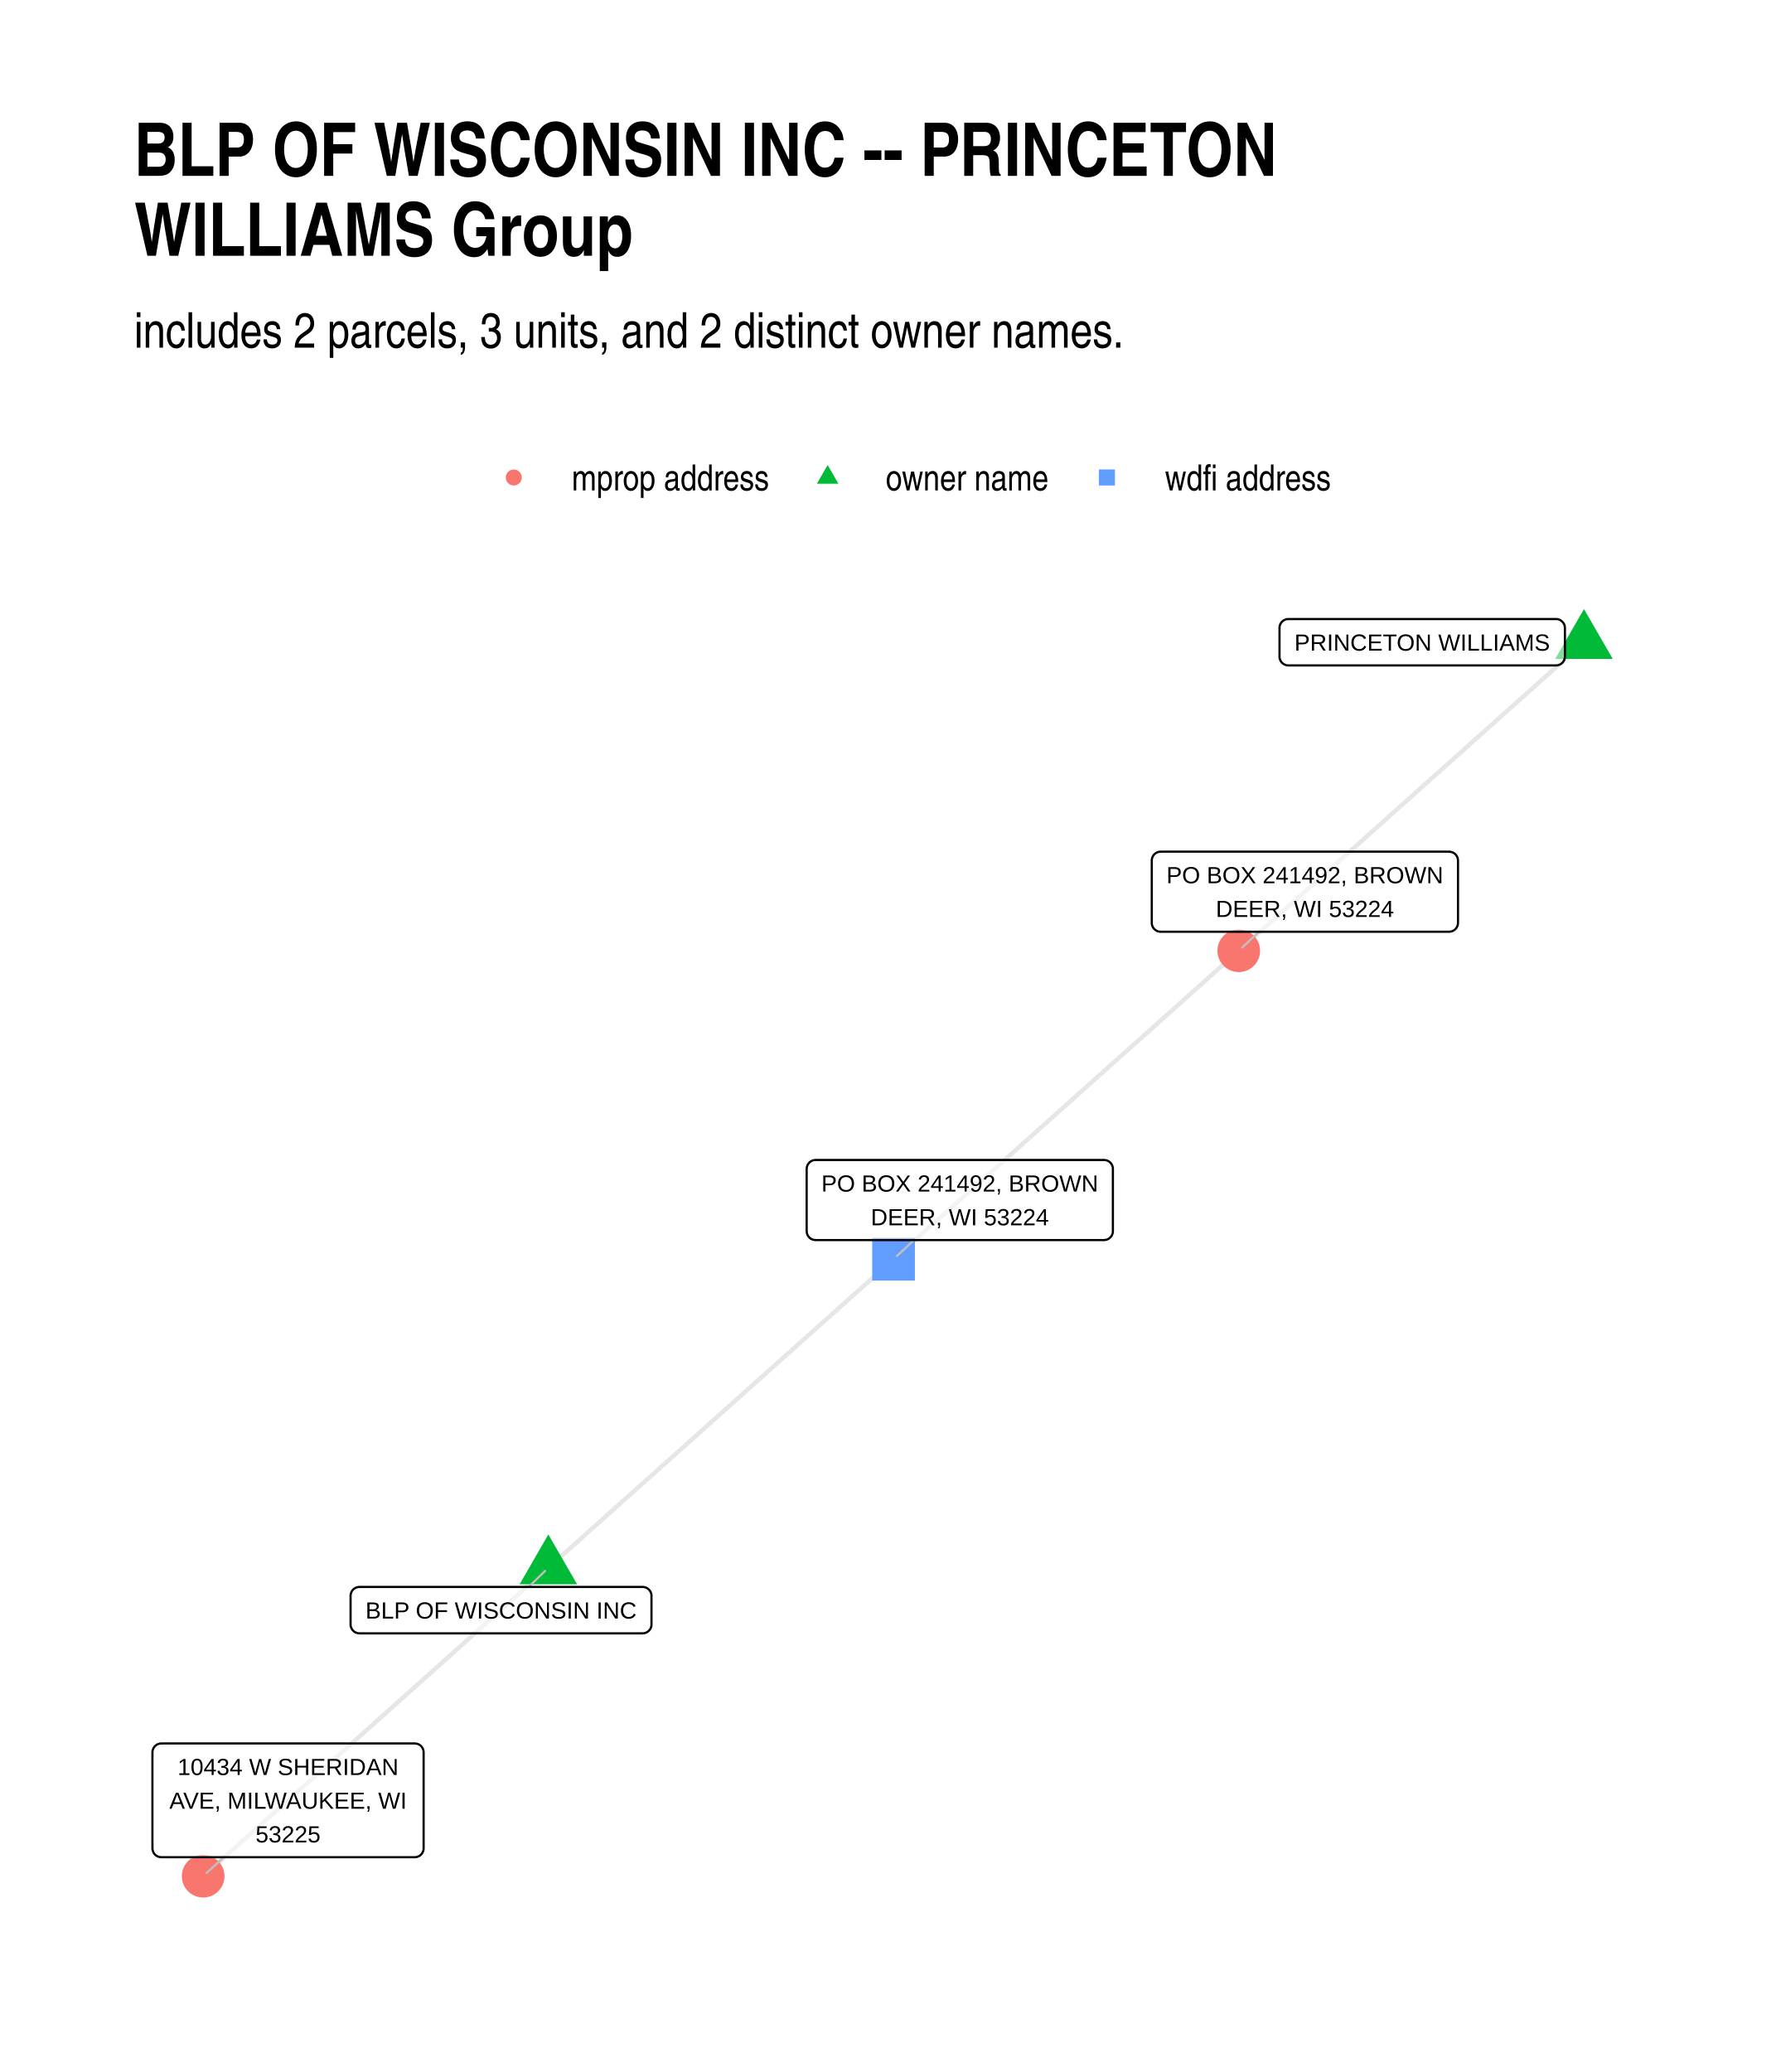
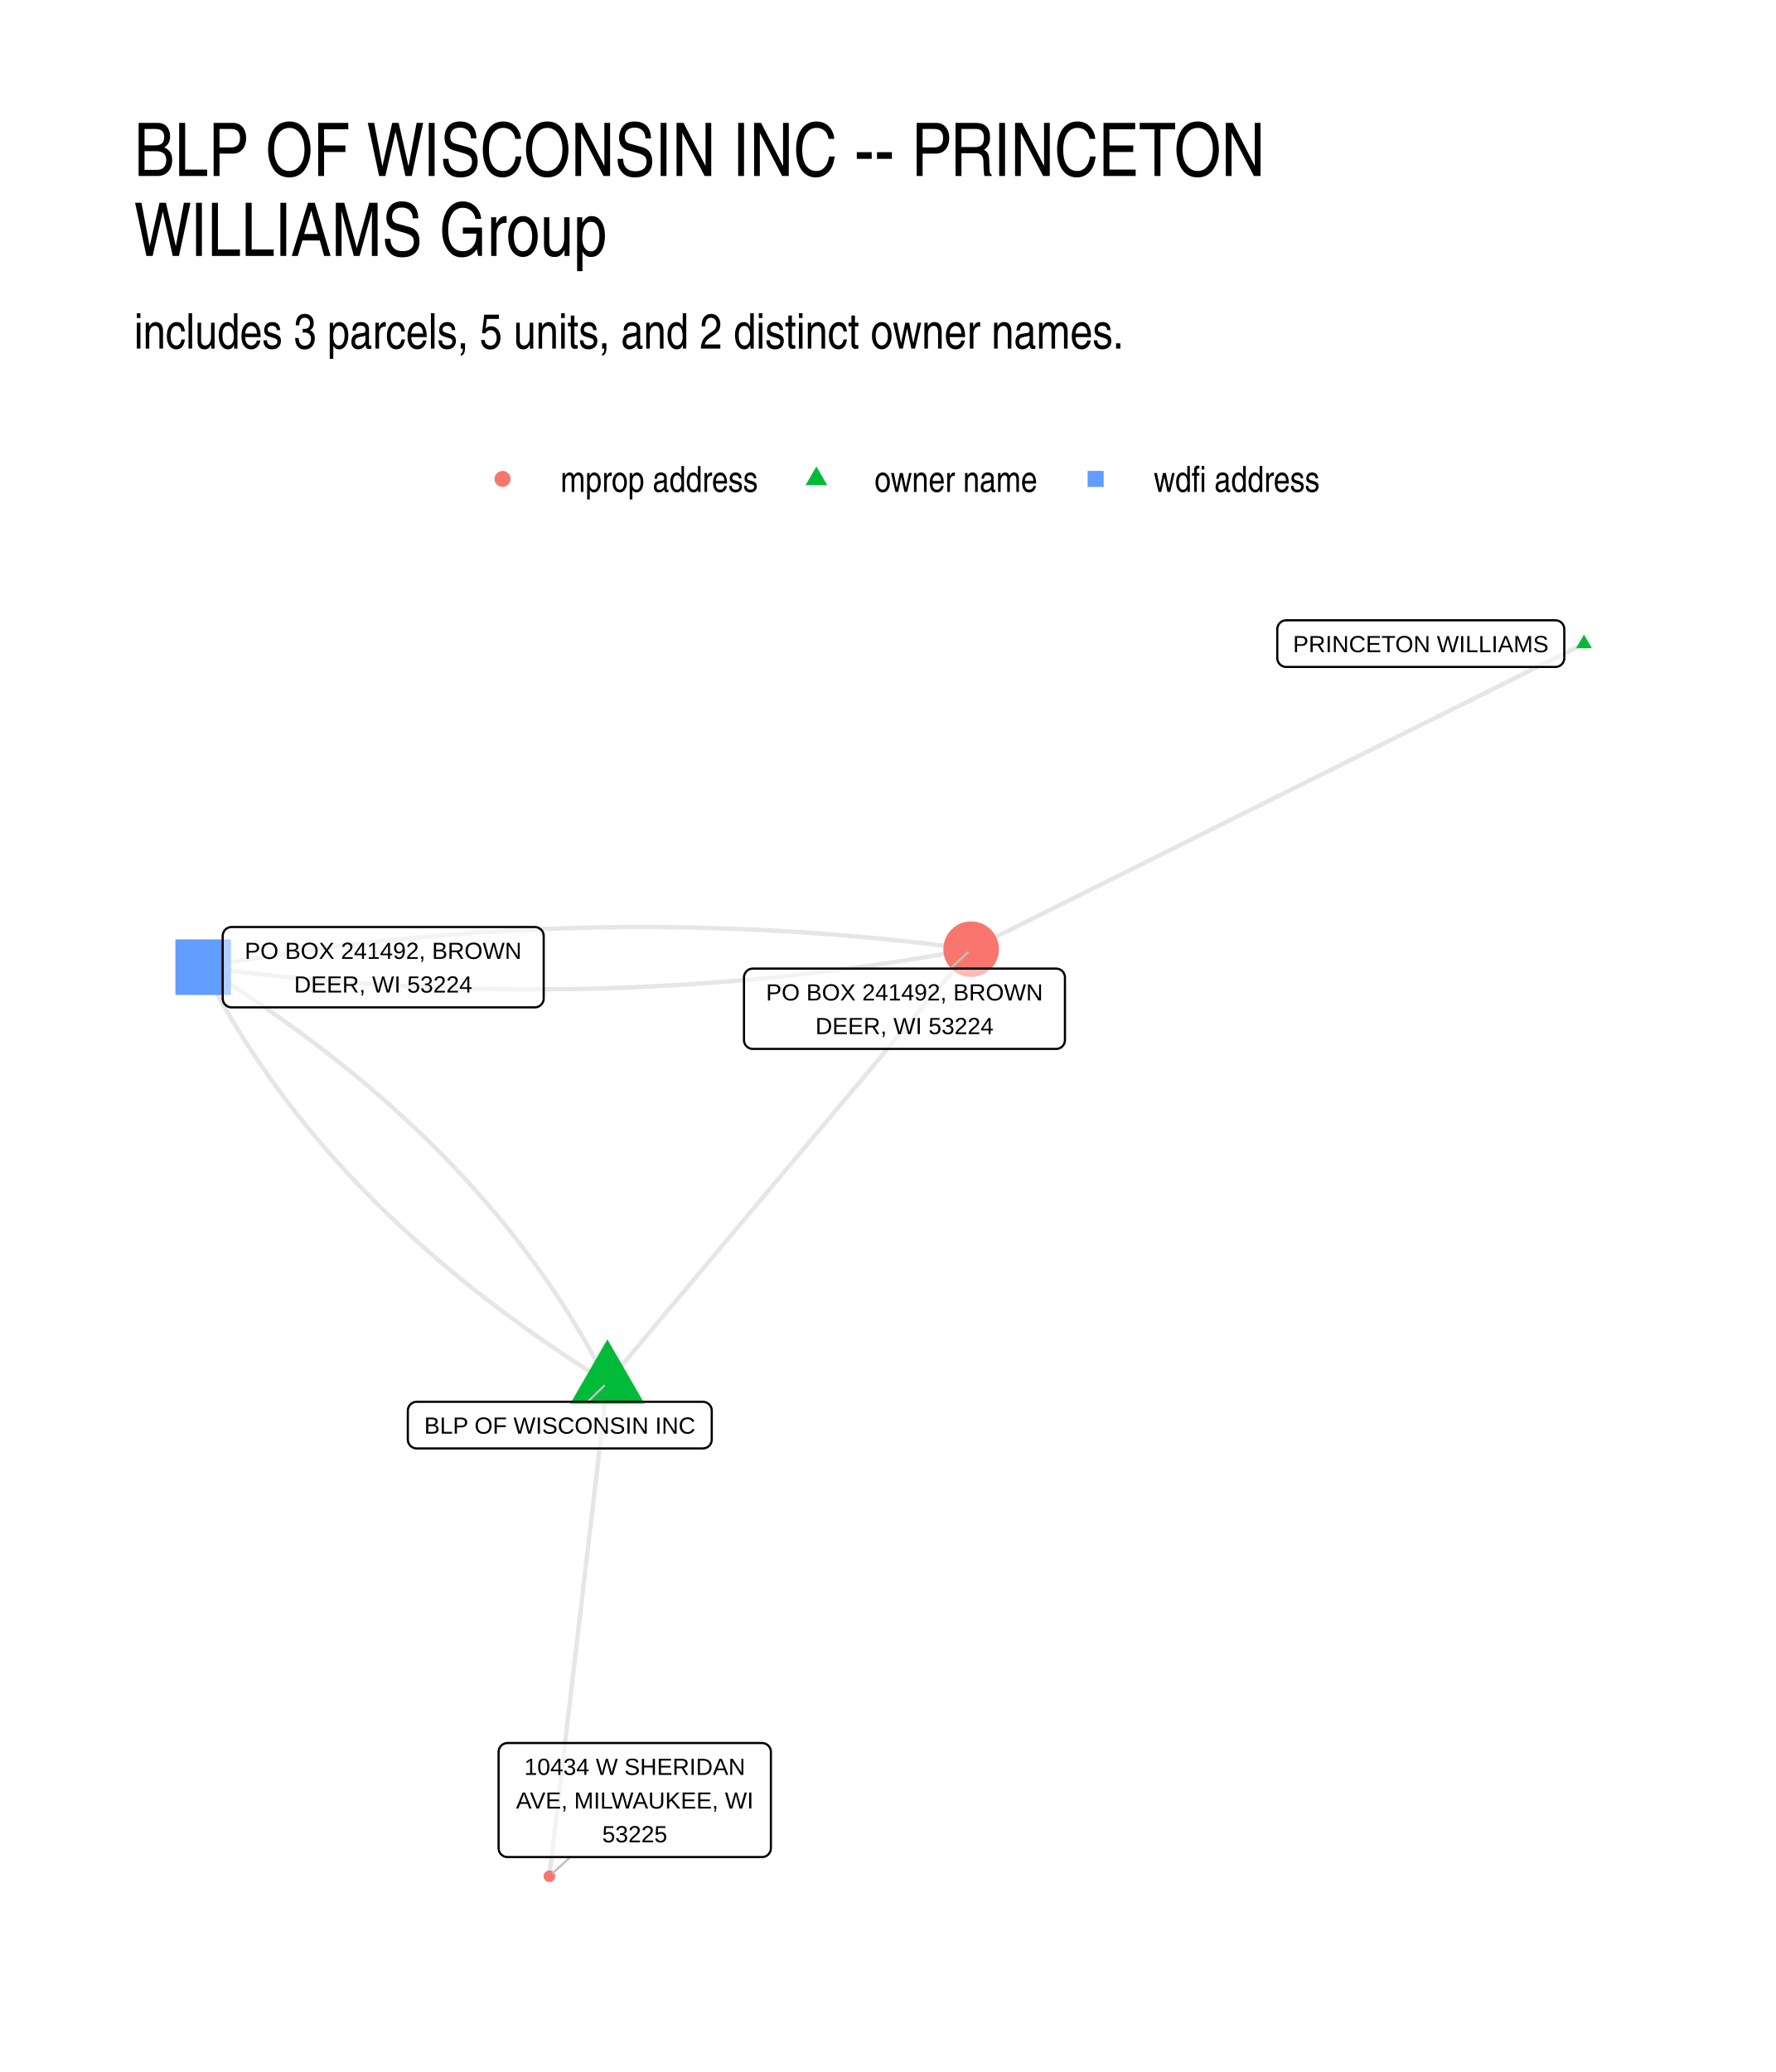
<svg xmlns="http://www.w3.org/2000/svg" width="576" height="672" class="svglite" viewBox="0 0 432 504">
  <defs>
-     <style>.svglite line,.svglite polyline,.svglite polygon,.svglite path,.svglite circle{fill:none;stroke:#000000;stroke-linecap:round;stroke-linejoin:round;stroke-miterlimit:10.00}</style>
+     <style>.svglite line,.svglite polyline,.svglite polygon,.svglite path,.svglite circle{fill:none;stroke:#000000;stroke-linecap:round;stroke-linejoin:round;stroke-miterlimit:10.00}.svglite text{white-space:pre}</style>
  </defs>
  <rect width="100%" height="100%" style="stroke-linecap:round;stroke-linejoin:round;stroke-miterlimit:10.00;stroke:none;fill:#FFFFFF" />
  <defs>
    <clipPath id="cpMC4wMHw0MzIuMDB8MC4wMHw1MDQuMDA=">
      <path d="M0 0h432v504H0z" />
    </clipPath>
  </defs>
  <g clip-path="url(#cpMC4wMHw0MzIuMDB8MC4wMHw1MDQuMDA=)">
    <path d="M0 0h432v504H0z" style="stroke-width:1.07;stroke:none;fill:#FFFFFF" />
  </g>
  <defs>
-     <clipPath id="cpMzIuNjN8NDAyLjExfDE0MS4yMnw0NzEuMzc=">
-       <path d="M32.63 141.22h369.48v330.15H32.63z" />
+     <clipPath id="cpMzIuNjN8NDAyLjExfDE0MS41OHw0NzEuMzc=">
+       <path d="M32.63 141.58h369.48v329.8H32.63z" />
    </clipPath>
  </defs>
-   <g clip-path="url(#cpMzIuNjN8NDAyLjExfDE0MS4yMnw0NzEuMzc=)">
-     <path d="m385.32 156.23-.85.76-.85.76-.85.75-.85.76-.84.76-.85.76-.85.76-.85.75-.85.76-.85.76-.84.76-.85.76-.85.75-.85.76-.85.76-.84.76-.85.76-.85.75-.85.76-.85.76-.85.76-.84.75-.85.76-.85.76-.85.76-.85.76-.85.75-.84.76-.85.76-.85.76-.85.76-.85.75-.84.76-.85.76-.85.76-.85.75-.85.76-.85.76-.84.76-.85.76-.85.75-.85.76-.85.76-.85.76-.84.76-.85.75-.85.76-.85.76-.85.76-.84.76-.85.75-.85.76-.85.76-.85.76-.85.75-.84.76-.85.76-.85.76-.85.76-.85.75-.85.76-.84.76-.85.76-.85.76-.85.75-.85.76-.84.76-.85.76-.85.76-.85.75-.85.76-.85.76-.84.76-.85.75-.85.76-.85.76-.85.76-.85.76-.84.75-.85.76-.85.76-.85.76-.85.76-.84.75-.85.76-.85.76-.85.76-.85.76-.85.75-.84.76-.85.76-.85.76-.85.75-.85.76-.85.76-.84.76-.85.76-.85.75-.85.76M133.39 381.33l-.84.76-.85.75-.85.76-.85.76-.85.76-.85.76-.84.75-.85.76-.85.76-.85.76-.85.76-.84.75-.85.76-.85.76-.85.76-.85.76-.85.75-.84.76-.85.76-.85.76-.85.76-.85.75-.84.76-.85.76-.85.76-.85.76-.85.75-.85.76-.84.76-.85.76-.85.76-.85.75-.85.76-.84.76-.85.76-.85.75-.85.76-.85.76-.85.76-.84.76-.85.75-.85.76-.85.76-.85.76-.84.76-.85.75-.85.76-.85.76-.85.76-.85.76-.84.75-.85.76-.85.76-.85.76-.85.76-.85.75-.84.76-.85.76-.85.76-.85.76-.85.75-.84.76-.85.76-.85.76-.85.76-.85.75-.85.76-.84.76-.85.76-.85.76-.85.75-.85.76-.84.76-.85.76-.85.75-.85.76-.85.76-.85.76-.84.76-.85.75-.85.76-.85.76-.85.76-.84.76-.85.75-.85.76-.85.76-.85.76-.85.76-.84.75-.85.76-.85.76-.85.76-.85.76-.84.75-.85.76-.85.76-.85.76-.85.76m83.97-75.04.85-.76.85-.76.85-.76.85-.75.85-.76.84-.76.85-.76.85-.75.85-.76.85-.76.84-.76.85-.76.85-.75.85-.76.85-.76.85-.76.84-.76.85-.75.85-.76.85-.76.85-.76.84-.76.85-.75.85-.76.85-.76.85-.76.85-.76.84-.75.85-.76.85-.76.85-.76.85-.76.84-.75.85-.76.85-.76.85-.76.85-.76.85-.75.84-.76.85-.76.85-.76.85-.75.85-.76.85-.76.84-.76.85-.76.85-.75.85-.76.85-.76.84-.76.85-.76.85-.75.85-.76.85-.76.85-.76.84-.76.85-.75.85-.76.85-.76.85-.76.84-.76.85-.75.85-.76.85-.76.85-.76.85-.76.84-.75.85-.76.85-.76.85-.76.85-.75.85-.76.84-.76.85-.76.85-.76.85-.75.85-.76.84-.76.85-.76.85-.76.85-.75.85-.76.85-.76.84-.76.85-.76.85-.75.85-.76.85-.76.84-.76.85-.76.85-.75.85-.76.85-.76.85-.76.84-.76.85-.75.85-.76.85-.76.85-.76m0 0 .84-.76.85-.75.85-.76.85-.76.85-.76.85-.75.84-.76.85-.76.85-.76.85-.76.85-.75.85-.76.84-.76.85-.76.85-.76.85-.75.85-.76.84-.76.85-.76.85-.75.85-.76.85-.76.85-.76.84-.76.85-.75.85-.76.85-.76.85-.76.85-.76.84-.75.85-.76.85-.76.85-.76.85-.76.84-.75.85-.76.85-.76.85-.76.85-.75.85-.76.84-.76.85-.76.85-.76.85-.75.85-.76.85-.76.84-.76.85-.76.85-.75.85-.76.85-.76.84-.76.85-.76.85-.75.85-.76.85-.76.85-.76.84-.75.85-.76.85-.76.85-.76.85-.76.85-.75.84-.76.85-.76.85-.76.85-.76.85-.75.84-.76.85-.76.85-.76.85-.76.85-.75.85-.76.84-.76.85-.76.85-.75.85-.76.85-.76.85-.76.84-.76.85-.75.85-.76.85-.76.85-.76.84-.76.85-.75.85-.76.85-.76.85-.76.85-.76.84-.75.85-.76.85-.76.85-.76.85-.75.85-.76.84-.76.85-.76" style="stroke-width:1.07;stroke:#000000;stroke-opacity:0.10;stroke-linecap:butt" />
-     <path d="m385.32 148.15 6.99 12.12h-13.99zm-251.93 225.1 7 12.12H126.4z" style="stroke-width:0.71;stroke:none;fill:#00BA38" />
-     <path d="M212.17 311.49h10.39V301.1h-10.39z" style="stroke-width:0.71;stroke:none;fill:#619CFF" />
-     <circle cx="301.34" cy="231.26" r="5.19" style="stroke-width:0.71;stroke:none;fill:#F8766D" />
-     <circle cx="49.42" cy="456.37" r="5.19" style="stroke-width:0.71;stroke:none;fill:#F8766D" />
-     <path d="m128.62 386.01 3.96-3.88m89.75-80.49-4.13 3.87m88.07-78.87-4.09 3.84M54.43 451.75l-4.17 3.84" style="stroke-width:0.53;stroke:#BFBFBF" />
-     <path d="M313.41 161.86h65.11-.09l.35-.02.34-.07.32-.12.3-.17.27-.22.23-.26.19-.3.14-.32.08-.33.03-.35h0v-6.96h0l-.03-.35-.08-.34-.14-.32-.19-.29-.23-.26-.27-.22-.3-.17-.32-.13-.34-.07-.26-.01h-65.11l.26.01-.35-.01-.35.04-.33.1-.31.15-.29.19-.25.24-.21.28-.16.31-.11.33-.06.34v7.14-.17.34l.06.35.11.33.16.3.21.28.25.24.29.2.31.15.33.1.35.04z" style="stroke-width:0.53;fill:#FFFFFF;fill-opacity:0.50" />
-     <text x="345.96" y="158.26" lengthAdjust="spacingAndGlyphs" style="font-size:5.69px;font-family:Arial" text-anchor="middle" textLength="62.23">PRINCETON WILLIAMS</text>
-     <path d="M87.44 397.3h68.88l-.08-.01.35-.01.34-.07.32-.12.3-.18.27-.22.23-.26.19-.29.13-.32.09-.34.02-.34h0v-6.97h0l-.02-.34-.09-.34-.13-.32-.19-.29-.23-.26-.27-.22-.3-.18-.32-.12-.34-.07-.27-.02H87.44l.26.02-.35-.02-.35.05-.33.09-.31.15-.29.2-.25.24-.21.28-.16.31-.11.33-.06.34v7.14-.18.35l.06.34.11.33.16.31.21.28.25.24.29.2.31.14.33.1.35.04z" style="stroke-width:0.53;fill:#FFFFFF;fill-opacity:0.50" />
-     <text x="121.88" y="393.7" lengthAdjust="spacingAndGlyphs" style="font-size:5.69px;font-family:Arial" text-anchor="middle" textLength="66.01">BLP OF WISCONSIN INC</text>
-     <path d="M198.39 301.64h70.17l-.08-.01.34-.01.35-.07.32-.12.3-.18.27-.22.23-.26.19-.29.13-.32.09-.34.02-.34h0v-15.16h0l-.02-.35-.09-.34-.13-.32-.19-.29-.23-.26-.27-.22-.3-.17-.32-.13-.35-.07-.26-.01h-70.17l.26.01-.34-.01-.35.04-.33.1-.32.15-.28.2-.25.24-.21.27-.16.31-.11.33-.06.34-.01.18v15.16l.01-.18v.35l.06.34.11.33.16.31.21.28.25.24.28.2.32.15.33.09.35.04z" style="stroke-width:0.53;fill:#FFFFFF;fill-opacity:0.50" />
-     <text x="233.48" y="289.84" lengthAdjust="spacingAndGlyphs" style="font-size:5.69px;font-family:Arial" text-anchor="middle" textLength="67.29">PO BOX 241492, BROWN</text>
-     <text x="233.48" y="298.04" lengthAdjust="spacingAndGlyphs" style="font-size:5.69px;font-family:Arial" text-anchor="middle" textLength="43.28">DEER, WI 53224</text>
-     <path d="M282.34 226.64h70.17-.09l.35-.02.34-.07.32-.12.3-.17.27-.22.23-.26.19-.3.14-.32.08-.34.03-.34h0v-15.16h0l-.03-.35-.08-.33-.14-.32-.19-.3-.23-.26-.27-.22-.3-.17-.32-.12-.34-.07-.26-.02h-70.17l.26.02-.35-.02-.35.04-.33.1-.31.15-.29.2-.25.24-.21.28-.16.3-.11.33-.06.35v15.33-.18.35l.06.34.11.33.16.31.21.28.25.24.29.2.31.15.33.09.35.05z" style="stroke-width:0.53;fill:#FFFFFF;fill-opacity:0.50" />
-     <text x="317.42" y="214.84" lengthAdjust="spacingAndGlyphs" style="font-size:5.69px;font-family:Arial" text-anchor="middle" textLength="67.29">PO BOX 241492, BROWN</text>
-     <text x="317.42" y="223.04" lengthAdjust="spacingAndGlyphs" style="font-size:5.69px;font-family:Arial" text-anchor="middle" textLength="43.28">DEER, WI 53224</text>
-     <path d="M39.24 451.75h61.65-.09l.35-.01.34-.07.33-.13.3-.17.27-.22.23-.26.18-.29.14-.32.08-.34.03-.35h0v-23.35h0l-.03-.34-.08-.34-.14-.32-.18-.3-.23-.26-.27-.22-.3-.17-.33-.12-.34-.07-.26-.02H39.24l.26.02-.34-.02-.35.05-.33.09-.32.15-.28.2-.25.24-.21.28-.16.31-.11.33-.06.34-.01.17v23.35l.01-.17v.35l.06.34.11.33.16.31.21.28.25.24.28.19.32.15.33.1.35.04z" style="stroke-width:0.53;fill:#FFFFFF;fill-opacity:0.50" />
-     <text x="70.07" y="431.76" lengthAdjust="spacingAndGlyphs" style="font-size:5.69px;font-family:Arial" text-anchor="middle" textLength="53.7">10434 W SHERIDAN</text>
-     <text x="70.07" y="439.96" lengthAdjust="spacingAndGlyphs" style="font-size:5.69px;font-family:Arial" text-anchor="middle" textLength="58.77">AVE, MILWAUKEE, WI</text>
-     <text x="70.07" y="448.15" lengthAdjust="spacingAndGlyphs" style="font-size:5.69px;font-family:Arial" text-anchor="middle" textLength="15.8">53225</text>
+   <g clip-path="url(#cpMzIuNjN8NDAyLjExfDE0MS41OHw0NzEuMzc=)">
+     <path d="m147.75 336.3.9-1.06.89-1.07.9-1.06.89-1.07.89-1.06.9-1.07.89-1.06.9-1.07.89-1.06.89-1.07.9-1.06.89-1.07.89-1.06.9-1.07.89-1.06.9-1.07.89-1.06.89-1.06.9-1.07.89-1.06.89-1.07.9-1.06.89-1.07.9-1.06.89-1.07.89-1.06.9-1.07.89-1.06.89-1.07.9-1.06.89-1.07.9-1.06.89-1.07.89-1.06.9-1.07.89-1.06.89-1.06.9-1.07.89-1.06.9-1.07.89-1.06.89-1.07.9-1.06.89-1.07.89-1.06.9-1.07.89-1.06.9-1.07.89-1.06.89-1.07.9-1.06.89-1.07.89-1.06.9-1.07.89-1.06.9-1.07.89-1.06.89-1.06.9-1.07.89-1.06.9-1.07.89-1.06.89-1.07.9-1.06.89-1.07.89-1.06.9-1.07.89-1.06.9-1.07.89-1.06.89-1.07.9-1.06.89-1.07.89-1.06.9-1.07.89-1.06.9-1.06.89-1.07.89-1.06.9-1.07.89-1.06.89-1.07.9-1.06.89-1.07.9-1.06.89-1.07.89-1.06.9-1.07.89-1.06.89-1.07.9-1.06.89-1.07.9-1.06.89-1.07.89-1.06.9-1.07.89-1.06.89-1.06.9-1.07M147.75 336.3l-.59-1.18-.6-1.17-.62-1.17-.62-1.17-.63-1.16-.63-1.16-.65-1.16-.65-1.15-.66-1.16-.67-1.14-.68-1.15-.68-1.14-.69-1.14-.7-1.13-.71-1.14-.72-1.13-.73-1.12-.73-1.12-.74-1.12-.75-1.12-.76-1.11-.77-1.11-.77-1.11-.78-1.1-.79-1.1-.8-1.1-.81-1.09-.81-1.1-.83-1.08-.83-1.09-.84-1.08-.84-1.08-.86-1.07-.86-1.07-.87-1.07-.88-1.07-.89-1.06-.9-1.06-.9-1.05-.91-1.06-.92-1.04-.93-1.05-.94-1.04-.94-1.04-.96-1.04-.96-1.03-.97-1.03-.97-1.03-.99-1.02-.99-1.03-1-1.01-1.01-1.02-1.02-1.01-1.03-1.01-1.03-1-1.04-1-1.05-1-1.06-1-1.07-.99-1.07-.99-1.08-.98-1.09-.98-1.1-.98-1.11-.98-1.11-.97-1.13-.97-1.13-.97-1.14-.96-1.15-.96-1.15-.96-1.16-.95-1.18-.95-1.18-.95-1.18-.94-1.2-.94-1.2-.94-1.22-.94-1.22-.93-1.22-.93-1.24-.92-1.25-.92-1.25-.92-1.26-.92-1.27-.91-1.28-.91-1.28-.9-1.29-.91-1.31-.9-1.31-.89-1.31-.9-1.33-.89-1.33-.88-1.35-.89-1.35-.88-1.35-.87-1.37-.88-1.37-.87-1.39-.87-1.39-.86m335.9-78.69-1.51.75-1.5.75-1.51.75-1.51.75-1.5.75-1.51.75-1.5.75-1.51.75-1.51.75-1.5.76-1.51.75-1.5.75-1.51.75-1.5.75-1.51.75-1.51.75-1.5.75-1.51.75-1.5.75-1.51.75-1.51.75-1.5.75-1.51.75-1.5.76-1.51.75-1.5.75-1.51.75-1.51.75-1.5.75-1.51.75-1.5.75-1.51.75-1.51.75-1.5.75-1.51.75-1.5.75-1.51.76-1.5.75-1.51.75-1.51.75-1.5.75-1.51.75-1.5.75-1.51.75-1.51.75-1.5.75-1.51.75-1.5.75-1.51.75-1.5.75-1.51.76-1.51.75-1.5.75-1.51.75-1.5.75-1.51.75-1.51.75-1.5.75-1.51.75-1.5.75-1.51.75-1.51.75-1.5.75-1.51.75-1.5.76-1.51.75-1.5.75-1.51.75-1.51.75-1.5.75-1.51.75-1.5.75-1.51.75-1.51.75-1.5.75-1.51.75-1.5.75-1.51.76-1.5.75-1.51.75-1.51.75-1.5.75-1.51.75-1.5.75-1.51.75-1.51.75-1.5.75-1.51.75-1.5.75-1.51.75-1.5.75-1.51.76-1.51.75-1.5.75-1.51.75-1.5.75-1.51.75-1.51.75-1.5.75M147.75 336.3l-.14 1.21-.14 1.22-.14 1.21-.15 1.21-.14 1.22-.14 1.21-.14 1.21-.15 1.21-.14 1.22-.14 1.21-.14 1.21-.15 1.22-.14 1.21-.14 1.21-.14 1.21-.15 1.22-.14 1.21-.14 1.21-.14 1.22-.15 1.21-.14 1.21-.14 1.22-.14 1.21-.15 1.21-.14 1.21-.14 1.22-.14 1.21-.15 1.21-.14 1.22-.14 1.21-.14 1.21-.15 1.21-.14 1.22-.14 1.21-.14 1.21-.15 1.22-.14 1.21-.14 1.21-.14 1.22-.15 1.21-.14 1.21-.14 1.21-.14 1.22-.15 1.21-.14 1.21-.14 1.22-.14 1.21-.15 1.21-.14 1.21-.14 1.22-.14 1.21-.15 1.21-.14 1.22-.14 1.21-.14 1.21-.15 1.22-.14 1.21-.14 1.21-.14 1.21-.15 1.22-.14 1.21-.14 1.21-.14 1.22-.15 1.21-.14 1.21-.14 1.21-.14 1.22-.15 1.21-.14 1.21-.14 1.22-.14 1.21-.15 1.21-.14 1.22-.14 1.21-.14 1.21-.15 1.21-.14 1.22-.14 1.21-.14 1.21-.15 1.22-.14 1.21-.14 1.21-.14 1.21-.15 1.22-.14 1.21-.14 1.21-.14 1.22-.15 1.21-.14 1.21-.14 1.22-.14 1.21-.15 1.21-.14 1.21-.14 1.22-.14 1.21-.15 1.21-.14 1.22-.14 1.21-.14 1.21m14.1-120.08-1.39-.86-1.38-.87-1.37-.87-1.37-.88-1.36-.87-1.35-.88-1.34-.89-1.33-.88-1.33-.89-1.32-.9-1.31-.89-1.3-.9-1.29-.9-1.29-.91-1.27-.91-1.27-.91-1.26-.92-1.26-.92-1.24-.92-1.24-.92-1.23-.93-1.22-.93-1.21-.94-1.2-.93-1.2-.95-1.19-.94-1.18-.95-1.17-.95-1.16-.95-1.16-.96-1.15-.96-1.13-.96-1.14-.97-1.12-.97-1.11-.97-1.11-.98-1.1-.98-1.09-.98-1.08-.98-1.08-.99-1.06-.99-1.06-1-1.05-1-1.04-1-1.04-1-1.02-1.01-1.02-1.01-1.01-1.02-1-1.01-.99-1.02-.99-1.03-.98-1.03-.97-1.03-.96-1.03-.95-1.04-.94-1.04-.94-1.04-.93-1.04-.92-1.05-.91-1.06-.9-1.05-.9-1.06-.89-1.06-.88-1.07-.87-1.07-.86-1.07-.86-1.07-.85-1.08-.83-1.08-.84-1.09-.82-1.08-.81-1.09-.81-1.1-.8-1.1-.79-1.1-.78-1.1-.78-1.11-.76-1.11-.76-1.11-.75-1.12-.74-1.11-.74-1.13-.72-1.12-.72-1.13-.71-1.13-.7-1.14-.69-1.14-.69-1.14-.67-1.15-.67-1.14-.66-1.15-.66-1.16-.64-1.16-.64-1.16-.63-1.16-.62-1.17-.61-1.17-.6-1.17-.6-1.18m0 0 1.91.25 1.9.25 1.9.24 1.91.23 1.9.23 1.9.23 1.9.21 1.91.21 1.9.21 1.9.19 1.9.2 1.9.18 1.9.18 1.9.18 1.9.16 1.9.17 1.9.15 1.89.15 1.9.14 1.9.14 1.9.13 1.89.13 1.9.12 1.9.11 1.89.11 1.9.1 1.89.1 1.9.08 1.89.09 1.9.07 1.89.08 1.89.06 1.9.06 1.89.05 1.89.05 1.89.04 1.89.03 1.9.03 1.89.03 1.89.01 1.89.01 1.89.01 1.89-.01h1.89l1.89-.02 1.88-.02 1.89-.02 1.89-.03 1.89-.04 1.88-.05 1.89-.05 1.89-.05 1.88-.07 1.89-.06 1.88-.08 1.89-.08 1.88-.09 1.89-.09 1.88-.1 1.88-.1 1.89-.11 1.88-.12 1.88-.12 1.89-.13 1.88-.14 1.88-.14 1.88-.14 1.88-.16 1.88-.16 1.88-.16 1.88-.17 1.88-.18 1.88-.18 1.88-.19 1.88-.2 1.87-.2 1.88-.21 1.88-.21 1.88-.22 1.87-.23 1.88-.23 1.87-.24 1.88-.24 1.87-.25 1.88-.26 1.87-.26 1.88-.27 1.87-.27 1.87-.28 1.88-.29 1.87-.29 1.87-.3 1.87-.3 1.88-.32 1.87-.31 1.87-.32 1.87-.33 1.87-.34 1.87-.34" style="stroke-width:1.07;stroke:#000000;stroke-opacity:0.10;stroke-linecap:butt" />
+     <path d="m49.42 235.26 1.87-.34 1.87-.34 1.87-.32 1.87-.33 1.88-.31 1.87-.31 1.87-.31 1.87-.3 1.87-.29 1.88-.29 1.87-.28 1.87-.27 1.88-.27 1.87-.26 1.88-.26 1.87-.25 1.88-.24 1.87-.24 1.88-.23 1.88-.23 1.87-.22 1.88-.21 1.88-.21 1.88-.2 1.87-.2 1.88-.19 1.88-.18 1.88-.18 1.88-.17 1.88-.16 1.88-.16 1.88-.16 1.88-.14 1.88-.14 1.89-.14 1.88-.13 1.88-.12 1.88-.12 1.89-.11 1.88-.1 1.88-.1 1.89-.09 1.88-.09 1.89-.08 1.88-.07 1.89-.07 1.88-.07 1.89-.05 1.89-.05 1.88-.05 1.89-.03 1.89-.04 1.89-.02 1.89-.02 1.88-.02h1.89l1.89-.01 1.89.01 1.89.01 1.89.02 1.89.02 1.9.03 1.89.03 1.89.04 1.89.05 1.89.05 1.9.06 1.89.07 1.89.07 1.9.07 1.89.09 1.9.09 1.89.09 1.9.1 1.89.11 1.9.11 1.9.12 1.89.13 1.9.13 1.9.14 1.9.14 1.89.15 1.9.16 1.9.16 1.9.16 1.9.18 1.9.18 1.9.18 1.9.2 1.9.19 1.9.21 1.91.21 1.9.22 1.9.22 1.9.23 1.91.23 1.9.24 1.9.25 1.91.25" style="stroke-width:1.07;stroke:#000000;stroke-opacity:0.10;stroke-linecap:butt" />
+     <path d="m147.75 325.79 9.1 15.76h-18.19zm237.57-171.43 1.91 3.31h-3.83z" style="stroke-width:0.71;stroke:none;fill:#00BA38" />
+     <path d="M42.67 242.02h13.51V228.5H42.67z" style="stroke-width:0.71;stroke:none;fill:#619CFF" />
+     <circle cx="236.24" cy="230.89" r="6.76" style="stroke-width:0.71;stroke:none;fill:#F8766D" />
+     <circle cx="133.65" cy="456.38" r="1.42" style="stroke-width:0.71;stroke:none;fill:#F8766D" />
+     <path d="m142.98 340.97 3.96-3.87m84.28-101.5 4.18-3.93m-96.69 220.05-4.22 3.89" style="stroke-width:0.53;stroke:#BFBFBF" />
+     <path d="M101.37 352.32h69.61-.09l.35-.02.34-.06.33-.13.3-.17.27-.22.23-.26.18-.3.14-.32.08-.33.03-.35h0v-7.03h0l-.03-.34-.08-.34-.14-.32-.18-.29-.23-.26-.27-.22-.3-.18-.33-.12-.34-.07-.26-.02h-69.61l.26.02-.35-.01-.34.04-.33.09-.32.15-.28.2-.26.24-.2.28-.17.31-.11.33-.05.34-.01.17v7.03l.01-.17v.34l.05.35.11.33.17.3.2.28.26.24.28.2.32.15.33.1.34.04z" style="stroke-width:0.53;fill:#FFFFFF;fill-opacity:0.50" />
+     <text x="136.18" y="348.72" lengthAdjust="spacingAndGlyphs" style="font-size:5.69px;font-family:&quot;Liberation Sans&quot;" text-anchor="middle" textLength="66.73">BLP OF WISCONSIN INC</text>
+     <path d="M312.87 162.23h65.5-.09l.35-.02.34-.07.33-.12.3-.17.27-.22.23-.26.18-.3.14-.32.08-.33.03-.35h0v-7.03h0l-.03-.34-.08-.34-.14-.32-.18-.3-.23-.26-.27-.22-.3-.17-.33-.12-.34-.07-.26-.02h-65.5l.26.02-.34-.02-.35.05-.33.09-.32.15-.28.2-.25.24-.21.28-.16.31-.11.33-.06.34-.01.17v7.03l.01-.17v.34l.06.35.11.33.16.3.21.28.25.24.28.2.32.15.33.1.35.04z" style="stroke-width:0.53;fill:#FFFFFF;fill-opacity:0.50" />
+     <text x="345.62" y="158.63" lengthAdjust="spacingAndGlyphs" style="font-size:5.69px;font-family:&quot;Liberation Sans&quot;" text-anchor="middle" textLength="62.62">PRINCETON WILLIAMS</text>
+     <path d="M56.33 245.03h73.77-.09l.35-.01.34-.07.32-.12.3-.18.27-.22.23-.26.19-.29.14-.32.08-.34.03-.35h0v-15.22h0l-.03-.34-.08-.34-.14-.32-.19-.29-.23-.26-.27-.22-.3-.18-.32-.12-.34-.07-.26-.02H56.33l.26.02-.34-.02-.35.05-.33.09-.32.15-.28.2-.25.24-.21.28-.16.31-.11.33-.06.34-.01.17v15.22l.01-.17v.35l.06.34.11.33.16.31.21.28.25.24.28.2.32.14.33.1.35.04z" style="stroke-width:0.53;fill:#FFFFFF;fill-opacity:0.50" />
+     <text x="93.21" y="233.24" lengthAdjust="spacingAndGlyphs" style="font-size:5.69px;font-family:&quot;Liberation Sans&quot;" text-anchor="middle" textLength="70.88">PO BOX 241492, BROWN</text>
+     <text x="93.21" y="241.43" lengthAdjust="spacingAndGlyphs" style="font-size:5.69px;font-family:&quot;Liberation Sans&quot;" text-anchor="middle" textLength="46.35">DEER, WI 53224</text>
+     <path d="M183.14 255.14h73.76-.09l.35-.01.34-.07.33-.13.3-.17.27-.22.23-.26.18-.29.14-.32.08-.34.03-.35h0v-15.22h0l-.03-.34-.08-.34-.14-.32-.18-.3-.23-.26-.27-.22-.3-.17-.33-.12-.34-.07-.26-.02h-73.76l.26.02-.35-.02-.35.05-.33.09-.31.15-.29.2-.25.24-.21.28-.16.31-.11.32-.06.35v15.39-.17.35l.06.34.11.33.16.31.21.28.25.24.29.19.31.15.33.1.35.04z" style="stroke-width:0.53;fill:#FFFFFF;fill-opacity:0.50" />
+     <text x="220.02" y="243.35" lengthAdjust="spacingAndGlyphs" style="font-size:5.69px;font-family:&quot;Liberation Sans&quot;" text-anchor="middle" textLength="70.88">PO BOX 241492, BROWN</text>
+     <text x="220.02" y="251.54" lengthAdjust="spacingAndGlyphs" style="font-size:5.69px;font-family:&quot;Liberation Sans&quot;" text-anchor="middle" textLength="46.35">DEER, WI 53224</text>
+     <path d="M123.45 451.72h61.92-.09l.35-.02.34-.07.33-.12.3-.17.27-.22.23-.26.18-.3.14-.32.08-.33.03-.35h0v-23.42h0l-.03-.34-.08-.34-.14-.32-.18-.3-.23-.26-.27-.22-.3-.17-.33-.12-.34-.07-.26-.02h-61.92l.26.02-.35-.02-.34.05-.34.09-.31.15-.29.2-.25.24-.21.28-.16.31-.11.33-.05.34-.01.17v23.42l.01-.18v.35l.05.35.11.33.16.3.21.28.25.24.29.2.31.15.34.09.34.05z" style="stroke-width:0.53;fill:#FFFFFF;fill-opacity:0.50" />
+     <text x="154.41" y="431.73" lengthAdjust="spacingAndGlyphs" style="font-size:5.69px;font-family:&quot;Liberation Sans&quot;" text-anchor="middle" textLength="56.87">10434 W SHERIDAN</text>
+     <text x="154.41" y="439.92" lengthAdjust="spacingAndGlyphs" style="font-size:5.69px;font-family:&quot;Liberation Sans&quot;" text-anchor="middle" textLength="59.04">AVE, MILWAUKEE, WI</text>
+     <text x="154.41" y="448.12" lengthAdjust="spacingAndGlyphs" style="font-size:5.69px;font-family:&quot;Liberation Sans&quot;" text-anchor="middle" textLength="18.11">53225</text>
  </g>
  <g clip-path="url(#cpMC4wMHw0MzIuMDB8MC4wMHw1MDQuMDA=)">
-     <circle cx="124.98" cy="116.15" r="1.95" style="stroke-width:0.71;stroke:none;fill:#F8766D" />
-     <path d="m201.33 113.11 2.63 4.56h-5.26z" style="stroke-width:0.71;stroke:none;fill:#00BA38" />
-     <path d="M267.31 118.1h3.91v-3.91h-3.91z" style="stroke-width:0.71;stroke:none;fill:#619CFF" />
-     <text x="139.09" y="119.3" lengthAdjust="spacingAndGlyphs" style="font-size:8.80px;font-family:Arial Narrow" textLength="48.12">mprop address</text>
-     <text x="215.45" y="119.3" lengthAdjust="spacingAndGlyphs" style="font-size:8.80px;font-family:Arial Narrow" textLength="39.69">owner name</text>
-     <text x="283.38" y="119.3" lengthAdjust="spacingAndGlyphs" style="font-size:8.80px;font-family:Arial Narrow" textLength="40.5">wdfi address</text>
-     <text x="32.63" y="84.56" lengthAdjust="spacingAndGlyphs" style="font-size:12.00px;font-family:Arial Narrow" textLength="241.29">includes 2 parcels, 3 units, and 2 distinct owner names.</text>
-     <text x="32.63" y="42.78" lengthAdjust="spacingAndGlyphs" style="font-size:18.00px;font-weight:bold;font-family:Arial Narrow" textLength="277.45">BLP OF WISCONSIN INC -- PRINCETON</text>
-     <text x="32.63" y="62.22" lengthAdjust="spacingAndGlyphs" style="font-size:18.00px;font-weight:bold;font-family:Arial Narrow" textLength="121.33">WILLIAMS Group</text>
+     <circle cx="122.25" cy="116.5" r="1.95" style="stroke-width:0.71;stroke:none;fill:#F8766D" />
+     <path d="m198.6 113.46 2.63 4.56h-5.27z" style="stroke-width:0.71;stroke:none;fill:#00BA38" />
+     <path d="M264.57 118.45h3.91v-3.91h-3.91z" style="stroke-width:0.71;stroke:none;fill:#619CFF" />
+     <text x="136.37" y="119.66" lengthAdjust="spacingAndGlyphs" style="font-size:8.80px;font-weight:0;font-family:&quot;Nimbus Sans Narrow&quot;" textLength="48.11">mprop address</text>
+     <text x="212.72" y="119.66" lengthAdjust="spacingAndGlyphs" style="font-size:8.80px;font-weight:0;font-family:&quot;Nimbus Sans Narrow&quot;" textLength="39.69">owner name</text>
+     <text x="280.64" y="119.66" lengthAdjust="spacingAndGlyphs" style="font-size:8.80px;font-weight:0;font-family:&quot;Nimbus Sans Narrow&quot;" textLength="40.49">wdfi address</text>
+     <text x="32.63" y="84.79" lengthAdjust="spacingAndGlyphs" style="font-size:12.00px;font-weight:0;font-family:&quot;Nimbus Sans Narrow&quot;" textLength="241.18">includes 3 parcels, 5 units, and 2 distinct owner names.</text>
+     <text x="32.63" y="42.81" lengthAdjust="spacingAndGlyphs" style="font-size:18.00px;font-weight:0;font-family:&quot;Nimbus Sans Narrow&quot;" textLength="278.03">BLP OF WISCONSIN INC -- PRINCETON</text>
+     <text x="32.63" y="62.25" lengthAdjust="spacingAndGlyphs" style="font-size:18.00px;font-weight:0;font-family:&quot;Nimbus Sans Narrow&quot;" textLength="121.38">WILLIAMS Group</text>
  </g>
</svg>
